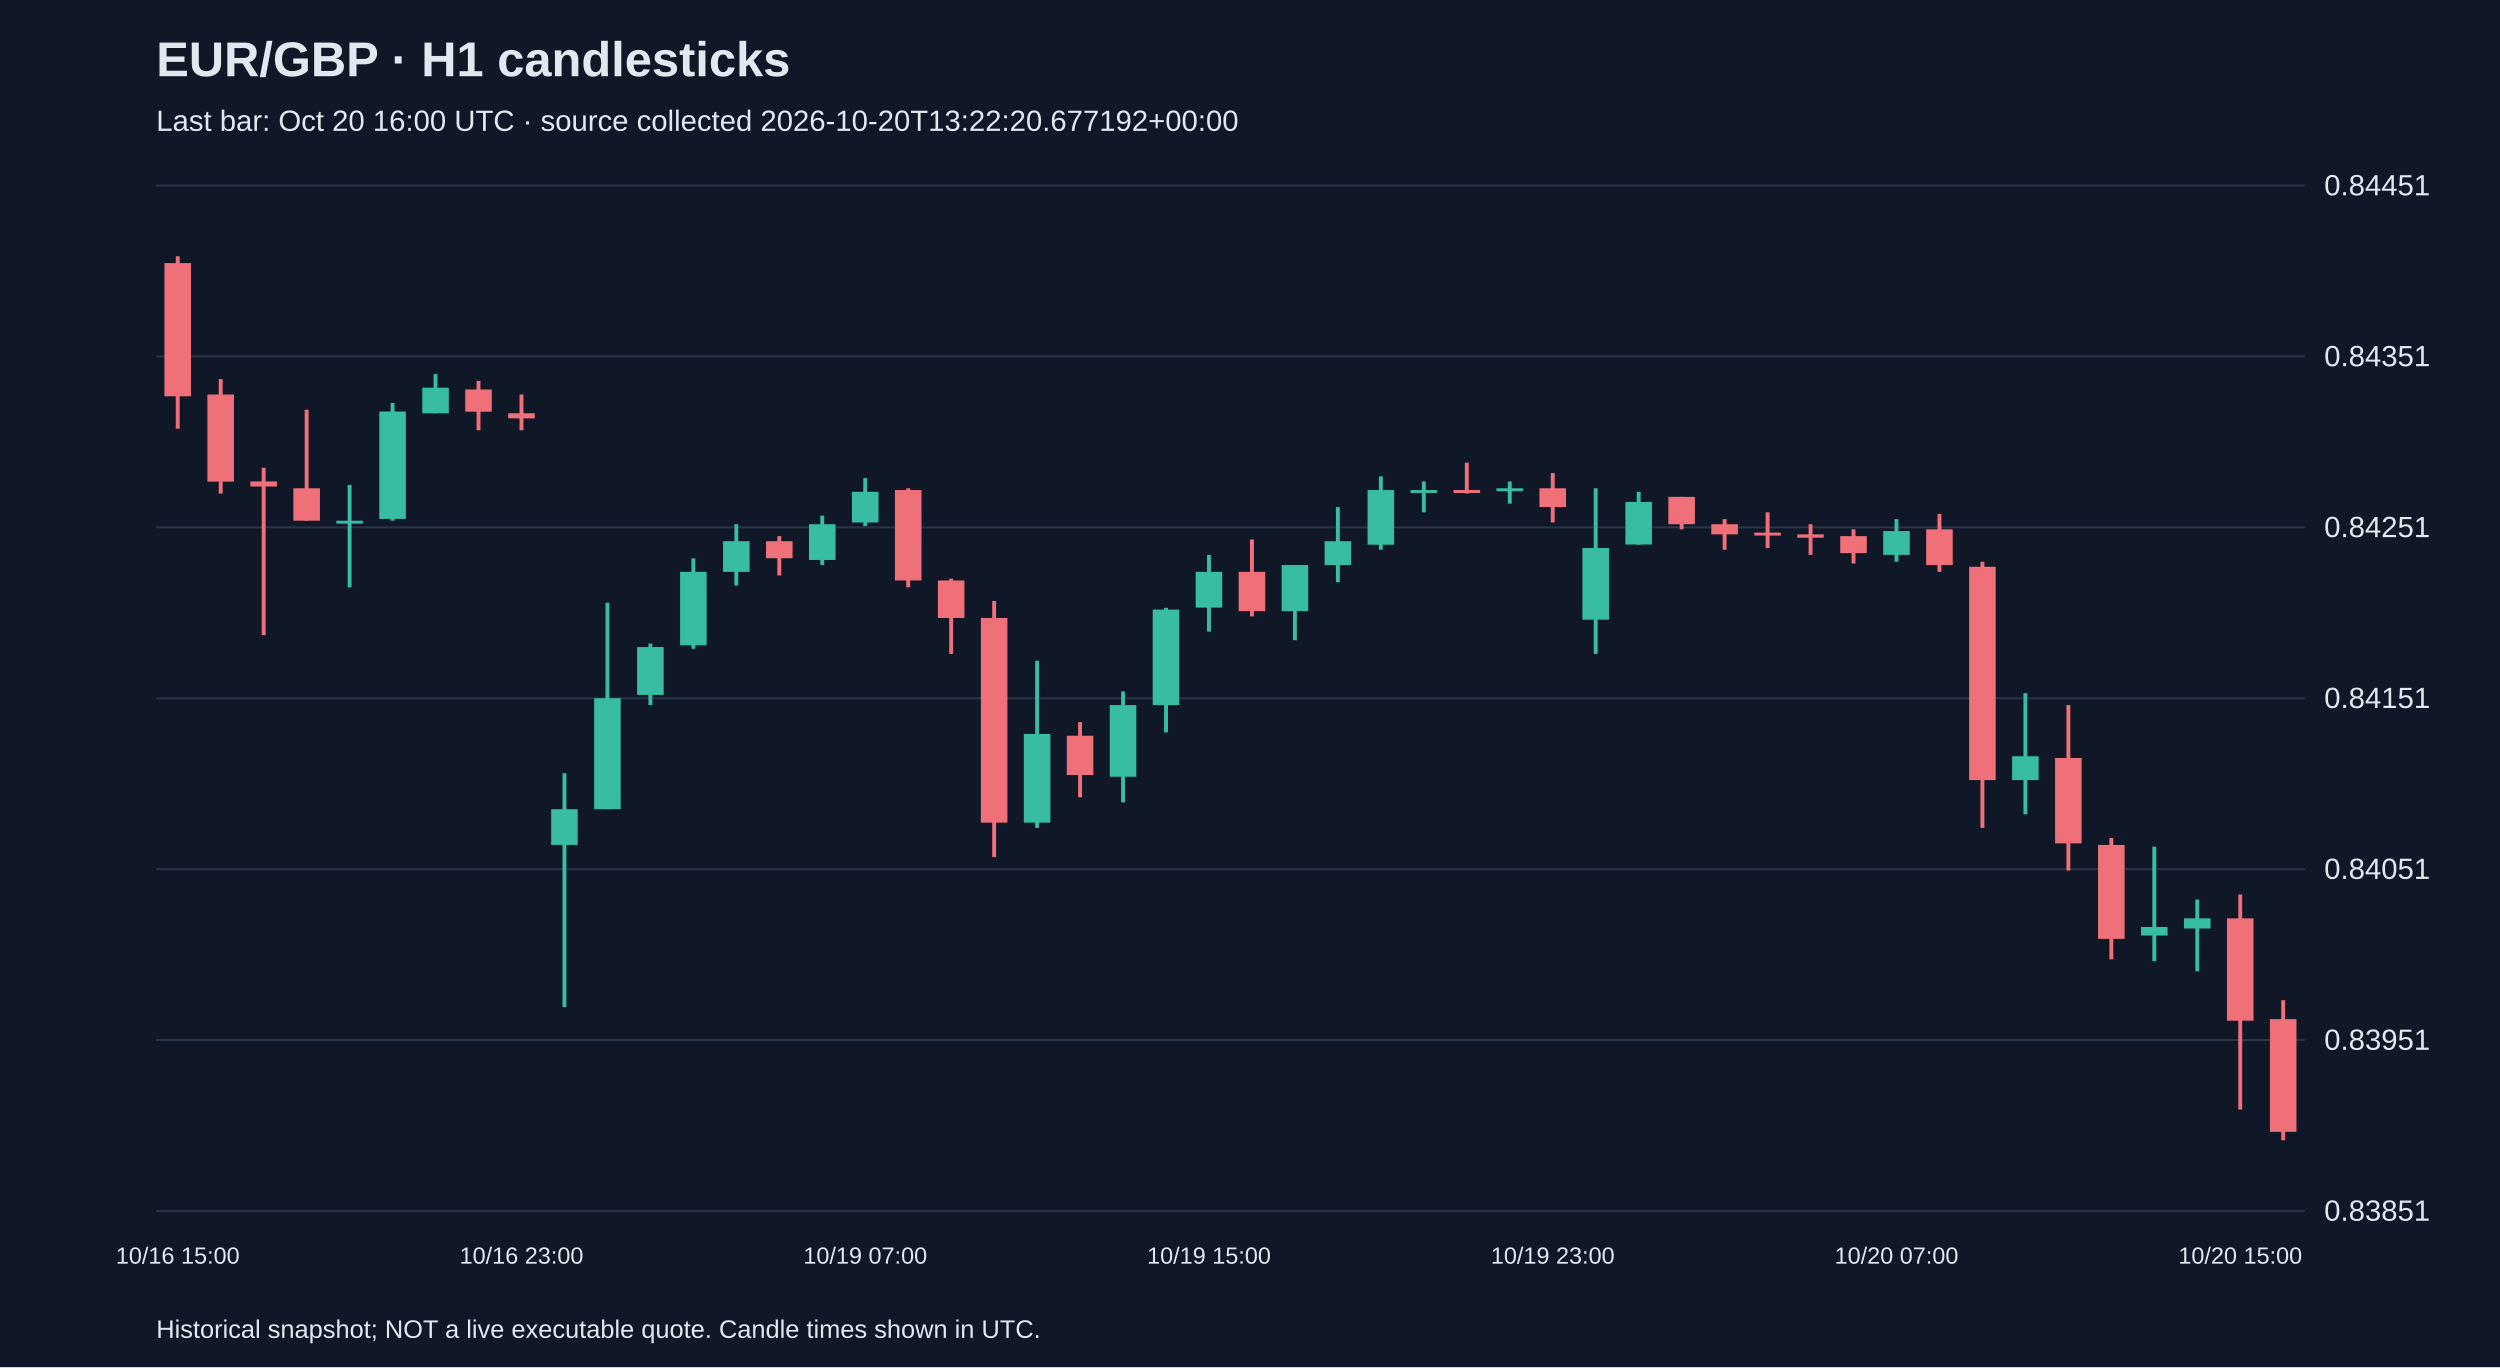
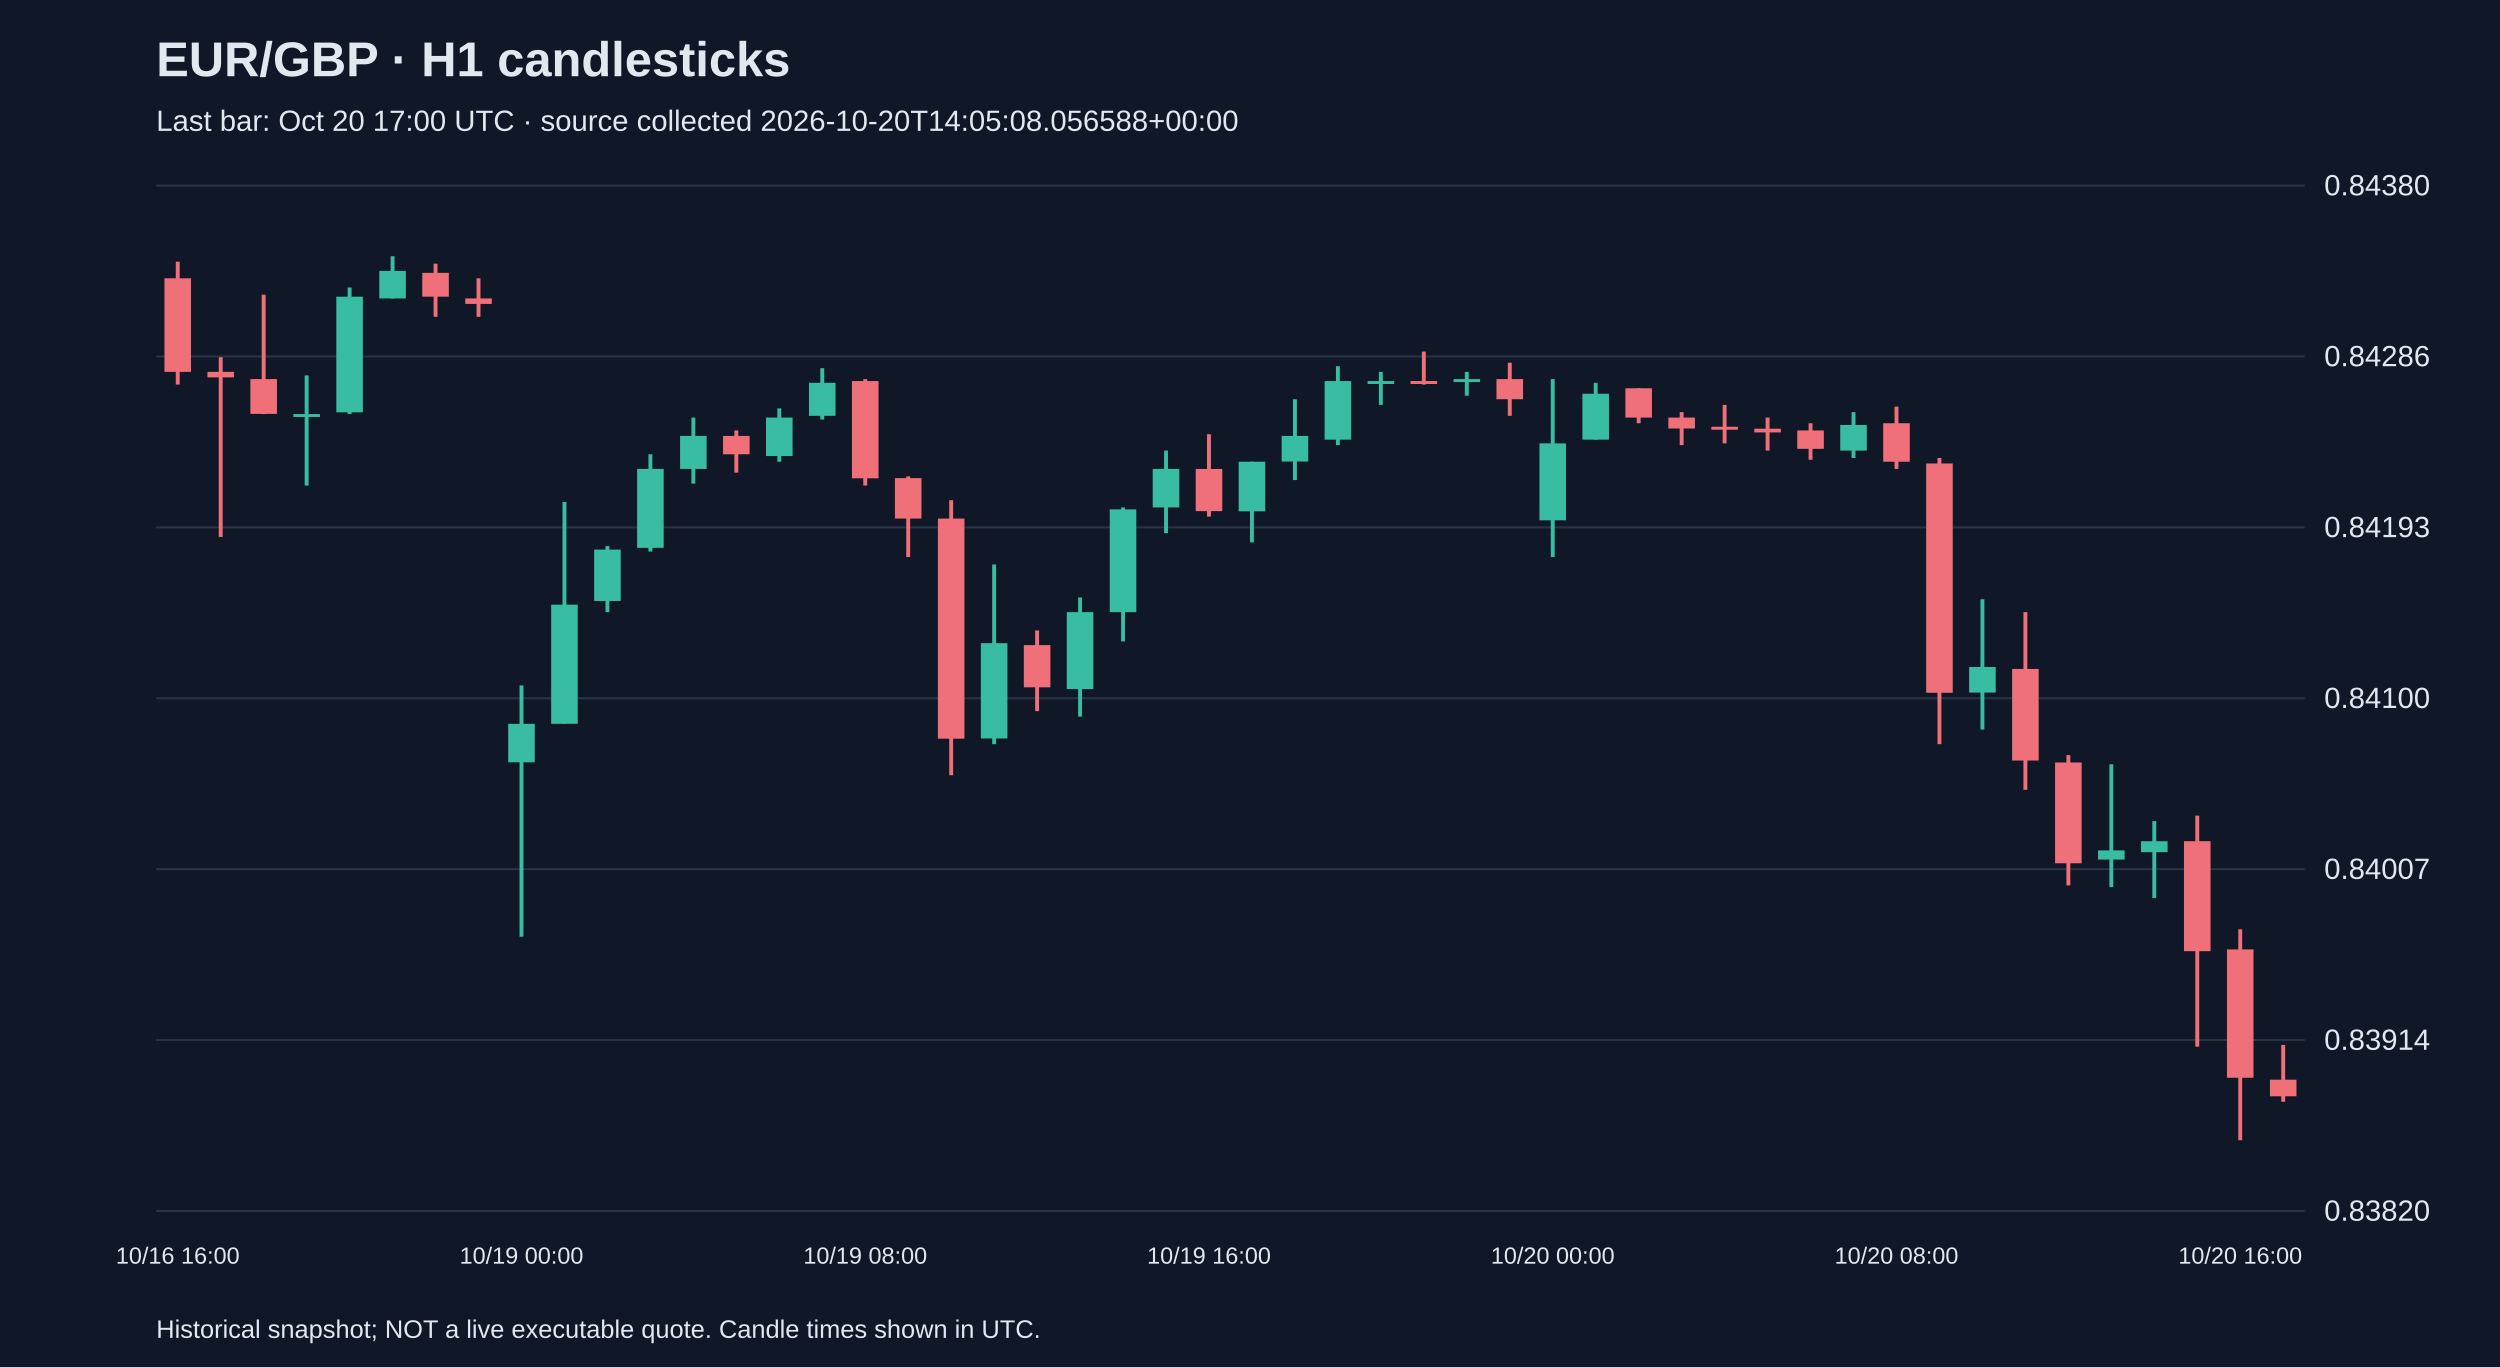
<svg xmlns="http://www.w3.org/2000/svg" viewBox="0 0 1280 700">
  <rect width="100%" height="100%" fill="#101827" />
  <style>text{font-family:Arial,sans-serif;fill:#e2e8f0}</style>
  <text x="80" y="39" font-size="25" font-weight="bold">EUR/GBP · H1 candlesticks</text>
-   <text x="80" y="67" font-size="15" fill="#a6b1c5">Last bar: Oct 20 16:00 UTC · source collected 2026-10-20T13:22:20.677192+00:00</text>
+   <text x="80" y="67" font-size="15" fill="#a6b1c5">Last bar: Oct 20 17:00 UTC · source collected 2026-10-20T14:05:08.056588+00:00</text>
  <line x1="80" y1="620.0" x2="1180" y2="620.0" stroke="#283548" />
-   <text x="1190" y="625.0" font-size="15">0.83851</text>
+   <text x="1190" y="625.0" font-size="15">0.83820</text>
  <line x1="80" y1="532.5" x2="1180" y2="532.5" stroke="#283548" />
-   <text x="1190" y="537.5" font-size="15">0.83951</text>
+   <text x="1190" y="537.5" font-size="15">0.83914</text>
  <line x1="80" y1="445.0" x2="1180" y2="445.0" stroke="#283548" />
-   <text x="1190" y="450.0" font-size="15">0.84051</text>
+   <text x="1190" y="450.0" font-size="15">0.84007</text>
  <line x1="80" y1="357.5" x2="1180" y2="357.5" stroke="#283548" />
-   <text x="1190" y="362.5" font-size="15">0.84151</text>
+   <text x="1190" y="362.5" font-size="15">0.84100</text>
  <line x1="80" y1="270.0" x2="1180" y2="270.0" stroke="#283548" />
-   <text x="1190" y="275.0" font-size="15">0.84251</text>
+   <text x="1190" y="275.0" font-size="15">0.84193</text>
  <line x1="80" y1="182.5" x2="1180" y2="182.5" stroke="#283548" />
-   <text x="1190" y="187.5" font-size="15">0.84351</text>
+   <text x="1190" y="187.5" font-size="15">0.84286</text>
  <line x1="80" y1="95.0" x2="1180" y2="95.0" stroke="#283548" />
-   <text x="1190" y="100.0" font-size="15">0.84451</text>
-   <line x1="91.0" y1="131.2" x2="91.0" y2="219.5" stroke="#f07079" stroke-width="2" />
-   <rect x="84.2" y="134.7" width="13.6" height="68.2" fill="#f07079" />
-   <text x="91.0" y="647" text-anchor="middle" font-size="12">10/16 15:00</text>
-   <line x1="113.0" y1="194.1" x2="113.0" y2="252.7" stroke="#f07079" stroke-width="2" />
-   <rect x="106.2" y="202.0" width="13.6" height="44.6" fill="#f07079" />
-   <line x1="135.0" y1="239.5" x2="135.0" y2="325.2" stroke="#f07079" stroke-width="2" />
-   <rect x="128.2" y="246.5" width="13.6" height="2.6" fill="#f07079" />
-   <line x1="157.0" y1="209.8" x2="157.0" y2="266.6" stroke="#f07079" stroke-width="2" />
-   <rect x="150.2" y="250.0" width="13.6" height="16.6" fill="#f07079" />
-   <line x1="179.0" y1="248.3" x2="179.0" y2="300.7" stroke="#38bca2" stroke-width="2" />
-   <rect x="172.2" y="266.6" width="13.6" height="1.5" fill="#38bca2" />
-   <line x1="201.0" y1="206.3" x2="201.0" y2="266.6" stroke="#38bca2" stroke-width="2" />
-   <rect x="194.2" y="210.7" width="13.6" height="55.0" fill="#38bca2" />
-   <line x1="223.0" y1="191.5" x2="223.0" y2="211.6" stroke="#38bca2" stroke-width="2" />
-   <rect x="216.2" y="198.5" width="13.6" height="13.1" fill="#38bca2" />
-   <line x1="245.0" y1="195.0" x2="245.0" y2="220.3" stroke="#f07079" stroke-width="2" />
-   <rect x="238.2" y="199.4" width="13.6" height="11.4" fill="#f07079" />
-   <line x1="267.0" y1="202.0" x2="267.0" y2="220.3" stroke="#f07079" stroke-width="2" />
-   <rect x="260.2" y="211.6" width="13.6" height="2.6" fill="#f07079" />
-   <text x="267.0" y="647" text-anchor="middle" font-size="12">10/16 23:00</text>
-   <line x1="289.0" y1="395.9" x2="289.0" y2="515.6" stroke="#38bca2" stroke-width="2" />
-   <rect x="282.2" y="414.3" width="13.6" height="18.3" fill="#38bca2" />
-   <line x1="311.0" y1="308.6" x2="311.0" y2="414.3" stroke="#38bca2" stroke-width="2" />
-   <rect x="304.2" y="357.5" width="13.6" height="56.8" fill="#38bca2" />
-   <line x1="333.0" y1="329.5" x2="333.0" y2="361.0" stroke="#38bca2" stroke-width="2" />
-   <rect x="326.2" y="331.3" width="13.6" height="24.5" fill="#38bca2" />
-   <line x1="355.0" y1="285.9" x2="355.0" y2="332.2" stroke="#38bca2" stroke-width="2" />
-   <rect x="348.2" y="292.8" width="13.6" height="37.6" fill="#38bca2" />
-   <line x1="377.0" y1="268.4" x2="377.0" y2="299.8" stroke="#38bca2" stroke-width="2" />
-   <rect x="370.2" y="277.1" width="13.6" height="15.7" fill="#38bca2" />
-   <line x1="399.0" y1="274.5" x2="399.0" y2="294.6" stroke="#f07079" stroke-width="2" />
-   <rect x="392.2" y="277.1" width="13.6" height="8.7" fill="#f07079" />
-   <line x1="421.0" y1="264.0" x2="421.0" y2="289.3" stroke="#38bca2" stroke-width="2" />
-   <rect x="414.2" y="268.4" width="13.6" height="18.3" fill="#38bca2" />
-   <line x1="443.0" y1="244.8" x2="443.0" y2="269.3" stroke="#38bca2" stroke-width="2" />
-   <rect x="436.2" y="251.8" width="13.6" height="15.7" fill="#38bca2" />
-   <text x="443.0" y="647" text-anchor="middle" font-size="12">10/19 07:00</text>
-   <line x1="465.0" y1="250.0" x2="465.0" y2="300.7" stroke="#f07079" stroke-width="2" />
-   <rect x="458.2" y="250.9" width="13.6" height="46.3" fill="#f07079" />
-   <line x1="487.0" y1="296.3" x2="487.0" y2="334.8" stroke="#f07079" stroke-width="2" />
-   <rect x="480.2" y="297.2" width="13.6" height="19.2" fill="#f07079" />
-   <line x1="509.0" y1="307.7" x2="509.0" y2="438.8" stroke="#f07079" stroke-width="2" />
-   <rect x="502.2" y="316.4" width="13.6" height="104.8" fill="#f07079" />
-   <line x1="531.0" y1="338.3" x2="531.0" y2="423.9" stroke="#38bca2" stroke-width="2" />
-   <rect x="524.2" y="375.8" width="13.6" height="45.4" fill="#38bca2" />
-   <line x1="553.0" y1="369.7" x2="553.0" y2="408.2" stroke="#f07079" stroke-width="2" />
-   <rect x="546.2" y="376.7" width="13.6" height="20.1" fill="#f07079" />
-   <line x1="575.0" y1="354.0" x2="575.0" y2="410.8" stroke="#38bca2" stroke-width="2" />
-   <rect x="568.2" y="361.0" width="13.6" height="36.7" fill="#38bca2" />
-   <line x1="597.0" y1="311.2" x2="597.0" y2="375.0" stroke="#38bca2" stroke-width="2" />
-   <rect x="590.2" y="312.1" width="13.6" height="48.9" fill="#38bca2" />
-   <line x1="619.0" y1="284.1" x2="619.0" y2="323.4" stroke="#38bca2" stroke-width="2" />
-   <rect x="612.2" y="292.8" width="13.6" height="18.3" fill="#38bca2" />
-   <text x="619.0" y="647" text-anchor="middle" font-size="12">10/19 15:00</text>
-   <line x1="641.0" y1="276.2" x2="641.0" y2="315.6" stroke="#f07079" stroke-width="2" />
-   <rect x="634.2" y="292.8" width="13.6" height="20.1" fill="#f07079" />
-   <line x1="663.0" y1="289.3" x2="663.0" y2="327.8" stroke="#38bca2" stroke-width="2" />
-   <rect x="656.2" y="289.3" width="13.6" height="23.6" fill="#38bca2" />
-   <line x1="685.0" y1="259.6" x2="685.0" y2="298.1" stroke="#38bca2" stroke-width="2" />
-   <rect x="678.2" y="277.1" width="13.6" height="12.2" fill="#38bca2" />
-   <line x1="707.0" y1="243.9" x2="707.0" y2="281.5" stroke="#38bca2" stroke-width="2" />
-   <rect x="700.2" y="250.9" width="13.6" height="28.0" fill="#38bca2" />
-   <line x1="729.0" y1="246.5" x2="729.0" y2="262.3" stroke="#38bca2" stroke-width="2" />
-   <rect x="722.2" y="250.9" width="13.6" height="1.5" fill="#38bca2" />
-   <line x1="751.0" y1="236.9" x2="751.0" y2="252.7" stroke="#f07079" stroke-width="2" />
-   <rect x="744.2" y="250.9" width="13.6" height="1.5" fill="#f07079" />
-   <line x1="773.0" y1="246.5" x2="773.0" y2="257.9" stroke="#38bca2" stroke-width="2" />
-   <rect x="766.2" y="250.0" width="13.6" height="1.5" fill="#38bca2" />
-   <line x1="795.0" y1="242.2" x2="795.0" y2="267.5" stroke="#f07079" stroke-width="2" />
-   <rect x="788.2" y="250.0" width="13.6" height="9.6" fill="#f07079" />
-   <text x="795.0" y="647" text-anchor="middle" font-size="12">10/19 23:00</text>
-   <line x1="817.0" y1="250.0" x2="817.0" y2="334.8" stroke="#38bca2" stroke-width="2" />
-   <rect x="810.2" y="280.6" width="13.6" height="36.7" fill="#38bca2" />
-   <line x1="839.0" y1="251.8" x2="839.0" y2="278.9" stroke="#38bca2" stroke-width="2" />
-   <rect x="832.2" y="257.0" width="13.6" height="21.8" fill="#38bca2" />
-   <line x1="861.0" y1="254.4" x2="861.0" y2="271.0" stroke="#f07079" stroke-width="2" />
-   <rect x="854.2" y="254.4" width="13.6" height="14.0" fill="#f07079" />
-   <line x1="883.0" y1="265.8" x2="883.0" y2="281.5" stroke="#f07079" stroke-width="2" />
-   <rect x="876.2" y="268.4" width="13.6" height="5.2" fill="#f07079" />
-   <line x1="905.0" y1="262.3" x2="905.0" y2="280.6" stroke="#f07079" stroke-width="2" />
-   <rect x="898.2" y="272.7" width="13.6" height="1.5" fill="#f07079" />
-   <line x1="927.0" y1="268.4" x2="927.0" y2="284.1" stroke="#f07079" stroke-width="2" />
-   <rect x="920.2" y="273.6" width="13.6" height="1.7" fill="#f07079" />
-   <line x1="949.0" y1="271.0" x2="949.0" y2="288.5" stroke="#f07079" stroke-width="2" />
-   <rect x="942.2" y="274.5" width="13.6" height="8.7" fill="#f07079" />
-   <line x1="971.0" y1="265.8" x2="971.0" y2="287.6" stroke="#38bca2" stroke-width="2" />
-   <rect x="964.2" y="271.9" width="13.6" height="12.2" fill="#38bca2" />
-   <text x="971.0" y="647" text-anchor="middle" font-size="12">10/20 07:00</text>
-   <line x1="993.0" y1="263.1" x2="993.0" y2="292.8" stroke="#f07079" stroke-width="2" />
-   <rect x="986.2" y="271.0" width="13.6" height="18.3" fill="#f07079" />
-   <line x1="1015.0" y1="287.6" x2="1015.0" y2="423.9" stroke="#f07079" stroke-width="2" />
-   <rect x="1008.2" y="290.2" width="13.6" height="109.2" fill="#f07079" />
-   <line x1="1037.0" y1="354.9" x2="1037.0" y2="416.9" stroke="#38bca2" stroke-width="2" />
-   <rect x="1030.2" y="387.2" width="13.6" height="12.2" fill="#38bca2" />
-   <line x1="1059.0" y1="361.0" x2="1059.0" y2="445.7" stroke="#f07079" stroke-width="2" />
-   <rect x="1052.2" y="388.1" width="13.6" height="43.7" fill="#f07079" />
-   <line x1="1081.0" y1="429.1" x2="1081.0" y2="491.2" stroke="#f07079" stroke-width="2" />
-   <rect x="1074.2" y="432.6" width="13.6" height="48.1" fill="#f07079" />
-   <line x1="1103.0" y1="433.5" x2="1103.0" y2="492.1" stroke="#38bca2" stroke-width="2" />
-   <rect x="1096.2" y="474.6" width="13.6" height="4.4" fill="#38bca2" />
-   <line x1="1125.0" y1="460.6" x2="1125.0" y2="497.3" stroke="#38bca2" stroke-width="2" />
-   <rect x="1118.2" y="470.2" width="13.6" height="5.2" fill="#38bca2" />
-   <line x1="1147.0" y1="458.0" x2="1147.0" y2="568.1" stroke="#f07079" stroke-width="2" />
-   <rect x="1140.2" y="470.2" width="13.6" height="52.4" fill="#f07079" />
-   <text x="1147.0" y="647" text-anchor="middle" font-size="12">10/20 15:00</text>
-   <line x1="1169.0" y1="512.1" x2="1169.0" y2="583.8" stroke="#f07079" stroke-width="2" />
-   <rect x="1162.2" y="521.8" width="13.6" height="57.7" fill="#f07079" />
+   <text x="1190" y="100.0" font-size="15">0.84380</text>
+   <line x1="91.0" y1="134.0" x2="91.0" y2="196.9" stroke="#f07079" stroke-width="2" />
+   <rect x="84.2" y="142.5" width="13.6" height="47.9" fill="#f07079" />
+   <text x="91.0" y="647" text-anchor="middle" font-size="12">10/16 16:00</text>
+   <line x1="113.0" y1="182.9" x2="113.0" y2="274.9" stroke="#f07079" stroke-width="2" />
+   <rect x="106.2" y="190.4" width="13.6" height="2.8" fill="#f07079" />
+   <line x1="135.0" y1="150.9" x2="135.0" y2="212.0" stroke="#f07079" stroke-width="2" />
+   <rect x="128.2" y="194.1" width="13.6" height="17.8" fill="#f07079" />
+   <line x1="157.0" y1="192.2" x2="157.0" y2="248.6" stroke="#38bca2" stroke-width="2" />
+   <rect x="150.2" y="212.0" width="13.6" height="1.5" fill="#38bca2" />
+   <line x1="179.0" y1="147.2" x2="179.0" y2="212.0" stroke="#38bca2" stroke-width="2" />
+   <rect x="172.2" y="151.9" width="13.6" height="59.2" fill="#38bca2" />
+   <line x1="201.0" y1="131.2" x2="201.0" y2="152.8" stroke="#38bca2" stroke-width="2" />
+   <rect x="194.2" y="138.7" width="13.6" height="14.1" fill="#38bca2" />
+   <line x1="223.0" y1="135.0" x2="223.0" y2="162.2" stroke="#f07079" stroke-width="2" />
+   <rect x="216.2" y="139.7" width="13.6" height="12.2" fill="#f07079" />
+   <line x1="245.0" y1="142.5" x2="245.0" y2="162.2" stroke="#f07079" stroke-width="2" />
+   <rect x="238.2" y="152.8" width="13.6" height="2.8" fill="#f07079" />
+   <line x1="267.0" y1="350.9" x2="267.0" y2="479.6" stroke="#38bca2" stroke-width="2" />
+   <rect x="260.2" y="370.6" width="13.6" height="19.7" fill="#38bca2" />
+   <text x="267.0" y="647" text-anchor="middle" font-size="12">10/19 00:00</text>
+   <line x1="289.0" y1="257.0" x2="289.0" y2="370.6" stroke="#38bca2" stroke-width="2" />
+   <rect x="282.2" y="309.6" width="13.6" height="61.0" fill="#38bca2" />
+   <line x1="311.0" y1="279.6" x2="311.0" y2="313.4" stroke="#38bca2" stroke-width="2" />
+   <rect x="304.2" y="281.4" width="13.6" height="26.3" fill="#38bca2" />
+   <line x1="333.0" y1="232.6" x2="333.0" y2="282.4" stroke="#38bca2" stroke-width="2" />
+   <rect x="326.2" y="240.1" width="13.6" height="40.4" fill="#38bca2" />
+   <line x1="355.0" y1="213.8" x2="355.0" y2="247.6" stroke="#38bca2" stroke-width="2" />
+   <rect x="348.2" y="223.2" width="13.6" height="16.9" fill="#38bca2" />
+   <line x1="377.0" y1="220.4" x2="377.0" y2="242.0" stroke="#f07079" stroke-width="2" />
+   <rect x="370.2" y="223.2" width="13.6" height="9.4" fill="#f07079" />
+   <line x1="399.0" y1="209.1" x2="399.0" y2="236.4" stroke="#38bca2" stroke-width="2" />
+   <rect x="392.2" y="213.8" width="13.6" height="19.7" fill="#38bca2" />
+   <line x1="421.0" y1="188.5" x2="421.0" y2="214.8" stroke="#38bca2" stroke-width="2" />
+   <rect x="414.2" y="196.0" width="13.6" height="16.9" fill="#38bca2" />
+   <line x1="443.0" y1="194.1" x2="443.0" y2="248.6" stroke="#f07079" stroke-width="2" />
+   <rect x="436.2" y="195.1" width="13.6" height="49.8" fill="#f07079" />
+   <text x="443.0" y="647" text-anchor="middle" font-size="12">10/19 08:00</text>
+   <line x1="465.0" y1="243.9" x2="465.0" y2="285.2" stroke="#f07079" stroke-width="2" />
+   <rect x="458.2" y="244.8" width="13.6" height="20.7" fill="#f07079" />
+   <line x1="487.0" y1="256.1" x2="487.0" y2="396.9" stroke="#f07079" stroke-width="2" />
+   <rect x="480.2" y="265.5" width="13.6" height="112.7" fill="#f07079" />
+   <line x1="509.0" y1="289.0" x2="509.0" y2="381.0" stroke="#38bca2" stroke-width="2" />
+   <rect x="502.2" y="329.3" width="13.6" height="48.8" fill="#38bca2" />
+   <line x1="531.0" y1="322.8" x2="531.0" y2="364.1" stroke="#f07079" stroke-width="2" />
+   <rect x="524.2" y="330.3" width="13.6" height="21.6" fill="#f07079" />
+   <line x1="553.0" y1="305.9" x2="553.0" y2="366.9" stroke="#38bca2" stroke-width="2" />
+   <rect x="546.2" y="313.4" width="13.6" height="39.4" fill="#38bca2" />
+   <line x1="575.0" y1="259.8" x2="575.0" y2="328.4" stroke="#38bca2" stroke-width="2" />
+   <rect x="568.2" y="260.8" width="13.6" height="52.6" fill="#38bca2" />
+   <line x1="597.0" y1="230.7" x2="597.0" y2="273.0" stroke="#38bca2" stroke-width="2" />
+   <rect x="590.2" y="240.1" width="13.6" height="19.7" fill="#38bca2" />
+   <line x1="619.0" y1="222.3" x2="619.0" y2="264.5" stroke="#f07079" stroke-width="2" />
+   <rect x="612.2" y="240.1" width="13.6" height="21.6" fill="#f07079" />
+   <text x="619.0" y="647" text-anchor="middle" font-size="12">10/19 16:00</text>
+   <line x1="641.0" y1="236.4" x2="641.0" y2="277.7" stroke="#38bca2" stroke-width="2" />
+   <rect x="634.2" y="236.4" width="13.6" height="25.4" fill="#38bca2" />
+   <line x1="663.0" y1="204.4" x2="663.0" y2="245.8" stroke="#38bca2" stroke-width="2" />
+   <rect x="656.2" y="223.2" width="13.6" height="13.1" fill="#38bca2" />
+   <line x1="685.0" y1="187.5" x2="685.0" y2="227.9" stroke="#38bca2" stroke-width="2" />
+   <rect x="678.2" y="195.1" width="13.6" height="30.0" fill="#38bca2" />
+   <line x1="707.0" y1="190.4" x2="707.0" y2="207.3" stroke="#38bca2" stroke-width="2" />
+   <rect x="700.2" y="195.1" width="13.6" height="1.5" fill="#38bca2" />
+   <line x1="729.0" y1="180.0" x2="729.0" y2="196.9" stroke="#f07079" stroke-width="2" />
+   <rect x="722.2" y="195.1" width="13.6" height="1.5" fill="#f07079" />
+   <line x1="751.0" y1="190.4" x2="751.0" y2="202.6" stroke="#38bca2" stroke-width="2" />
+   <rect x="744.2" y="194.1" width="13.6" height="1.5" fill="#38bca2" />
+   <line x1="773.0" y1="185.7" x2="773.0" y2="212.9" stroke="#f07079" stroke-width="2" />
+   <rect x="766.2" y="194.1" width="13.6" height="10.3" fill="#f07079" />
+   <line x1="795.0" y1="194.1" x2="795.0" y2="285.2" stroke="#38bca2" stroke-width="2" />
+   <rect x="788.2" y="227.0" width="13.6" height="39.4" fill="#38bca2" />
+   <text x="795.0" y="647" text-anchor="middle" font-size="12">10/20 00:00</text>
+   <line x1="817.0" y1="196.0" x2="817.0" y2="225.1" stroke="#38bca2" stroke-width="2" />
+   <rect x="810.2" y="201.6" width="13.6" height="23.5" fill="#38bca2" />
+   <line x1="839.0" y1="198.8" x2="839.0" y2="216.7" stroke="#f07079" stroke-width="2" />
+   <rect x="832.2" y="198.8" width="13.6" height="15.0" fill="#f07079" />
+   <line x1="861.0" y1="211.0" x2="861.0" y2="227.9" stroke="#f07079" stroke-width="2" />
+   <rect x="854.2" y="213.8" width="13.6" height="5.6" fill="#f07079" />
+   <line x1="883.0" y1="207.3" x2="883.0" y2="227.0" stroke="#f07079" stroke-width="2" />
+   <rect x="876.2" y="218.5" width="13.6" height="1.5" fill="#f07079" />
+   <line x1="905.0" y1="213.8" x2="905.0" y2="230.7" stroke="#f07079" stroke-width="2" />
+   <rect x="898.2" y="219.5" width="13.6" height="1.9" fill="#f07079" />
+   <line x1="927.0" y1="216.7" x2="927.0" y2="235.4" stroke="#f07079" stroke-width="2" />
+   <rect x="920.2" y="220.4" width="13.6" height="9.4" fill="#f07079" />
+   <line x1="949.0" y1="211.0" x2="949.0" y2="234.5" stroke="#38bca2" stroke-width="2" />
+   <rect x="942.2" y="217.6" width="13.6" height="13.1" fill="#38bca2" />
+   <line x1="971.0" y1="208.2" x2="971.0" y2="240.1" stroke="#f07079" stroke-width="2" />
+   <rect x="964.2" y="216.7" width="13.6" height="19.7" fill="#f07079" />
+   <text x="971.0" y="647" text-anchor="middle" font-size="12">10/20 08:00</text>
+   <line x1="993.0" y1="234.5" x2="993.0" y2="381.0" stroke="#f07079" stroke-width="2" />
+   <rect x="986.2" y="237.3" width="13.6" height="117.4" fill="#f07079" />
+   <line x1="1015.0" y1="306.8" x2="1015.0" y2="373.5" stroke="#38bca2" stroke-width="2" />
+   <rect x="1008.2" y="341.5" width="13.6" height="13.1" fill="#38bca2" />
+   <line x1="1037.0" y1="313.4" x2="1037.0" y2="404.4" stroke="#f07079" stroke-width="2" />
+   <rect x="1030.2" y="342.5" width="13.6" height="46.9" fill="#f07079" />
+   <line x1="1059.0" y1="386.6" x2="1059.0" y2="453.3" stroke="#f07079" stroke-width="2" />
+   <rect x="1052.2" y="390.4" width="13.6" height="51.6" fill="#f07079" />
+   <line x1="1081.0" y1="391.3" x2="1081.0" y2="454.2" stroke="#38bca2" stroke-width="2" />
+   <rect x="1074.2" y="435.4" width="13.6" height="4.7" fill="#38bca2" />
+   <line x1="1103.0" y1="420.4" x2="1103.0" y2="459.8" stroke="#38bca2" stroke-width="2" />
+   <rect x="1096.2" y="430.7" width="13.6" height="5.6" fill="#38bca2" />
+   <line x1="1125.0" y1="417.6" x2="1125.0" y2="535.9" stroke="#f07079" stroke-width="2" />
+   <rect x="1118.2" y="430.7" width="13.6" height="56.3" fill="#f07079" />
+   <line x1="1147.0" y1="475.8" x2="1147.0" y2="583.8" stroke="#f07079" stroke-width="2" />
+   <rect x="1140.2" y="486.1" width="13.6" height="65.7" fill="#f07079" />
+   <text x="1147.0" y="647" text-anchor="middle" font-size="12">10/20 16:00</text>
+   <line x1="1169.0" y1="535.0" x2="1169.0" y2="564.1" stroke="#f07079" stroke-width="2" />
+   <rect x="1162.2" y="552.8" width="13.6" height="8.5" fill="#f07079" />
  <text x="80" y="685" font-size="13">Historical snapshot; NOT a live executable quote. Candle times shown in UTC.</text>
</svg>
